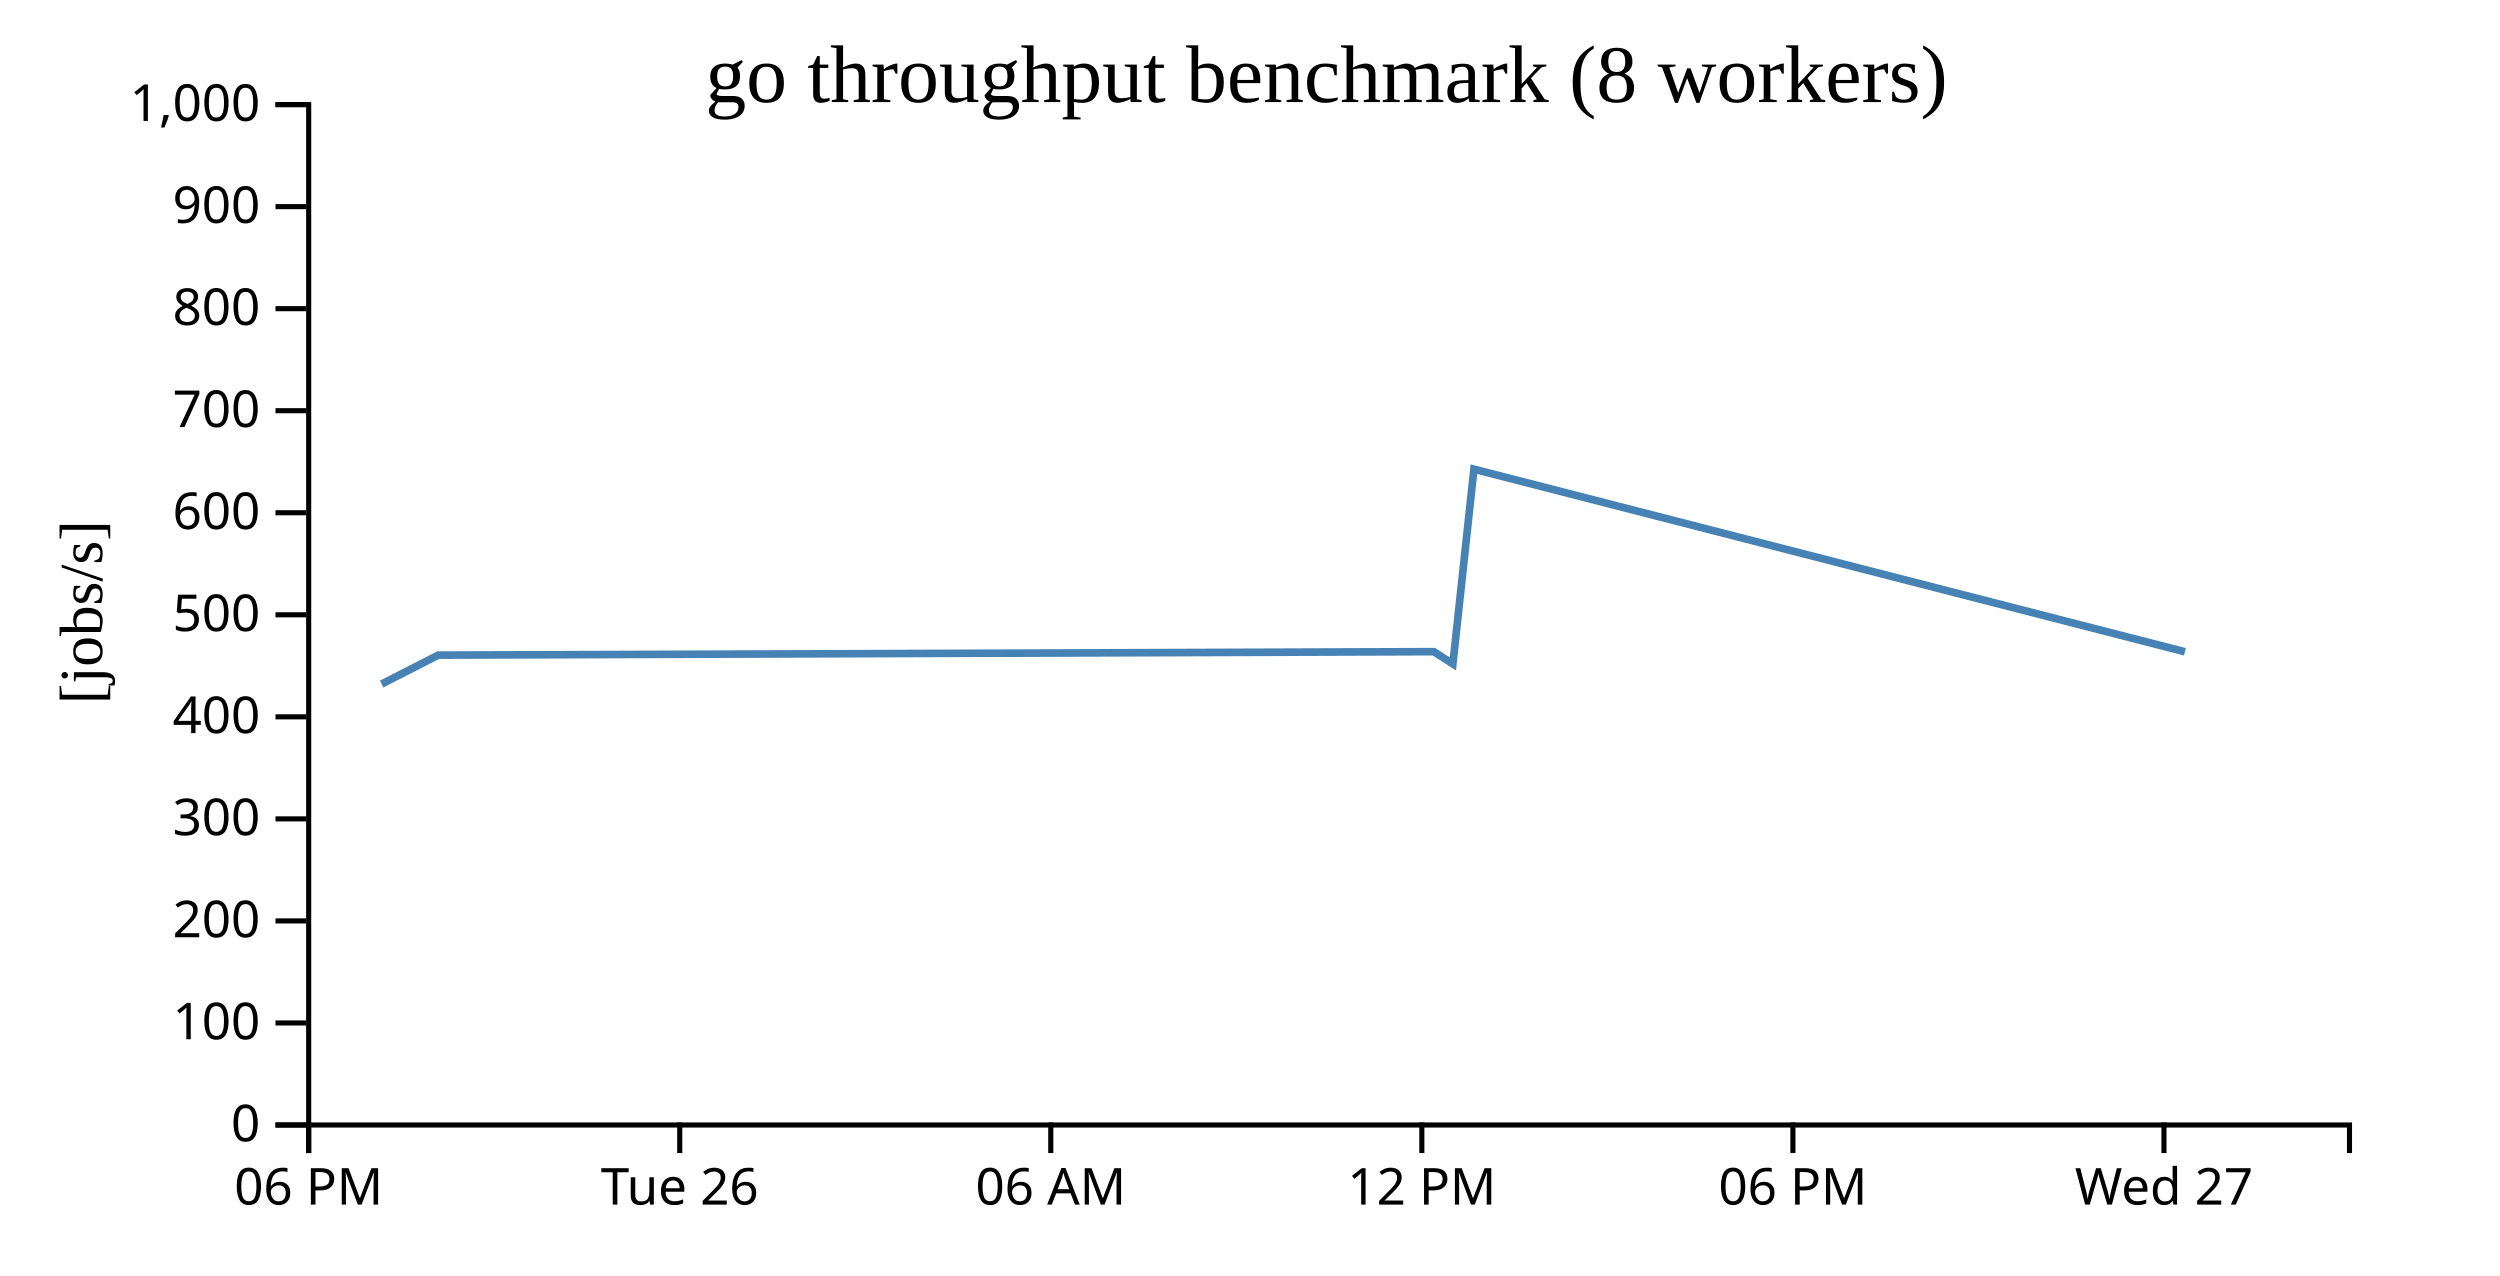
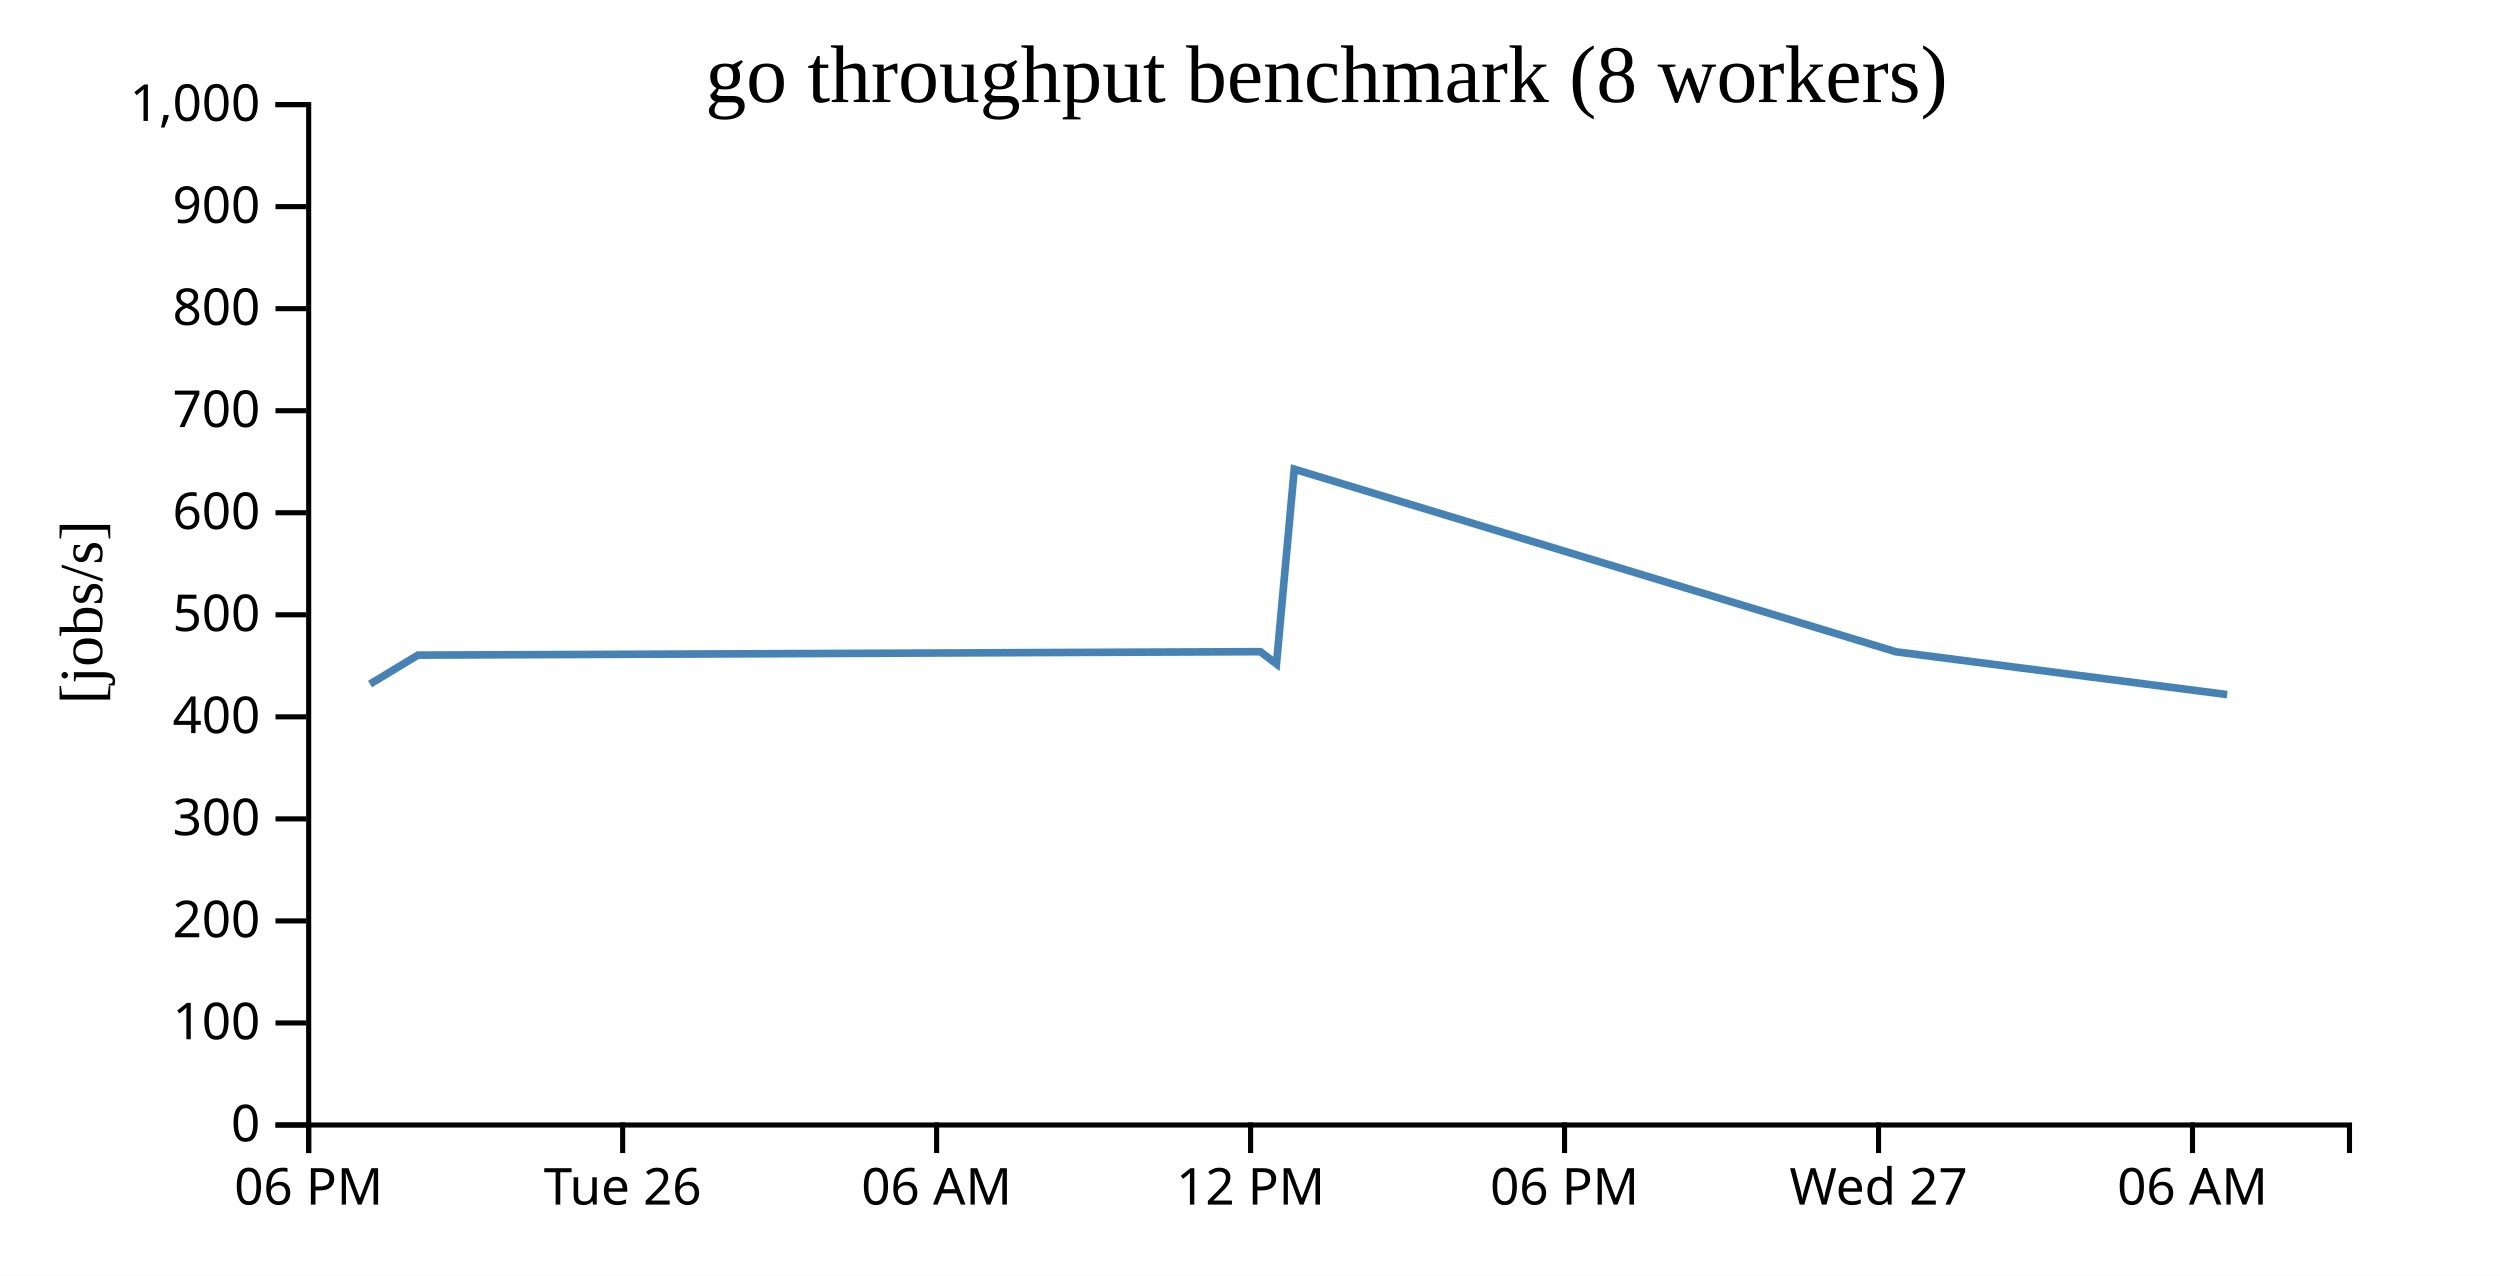
<svg xmlns="http://www.w3.org/2000/svg" width="490" height="250">
  <rect width="100%" height="100%" fill="white" />
  <g transform="translate(60,20)">
    <g transform="translate(0,200)" fill="none" font-size="10" font-family="sans-serif" text-anchor="middle">
      <path class="domain" stroke="currentColor" d="M0.5,6V0.5H400.5V6" />
      <g class="tick" opacity="1" transform="translate(0.5,0)">
        <line stroke="currentColor" y2="6" />
        <text fill="currentColor" y="9" dy="0.71em">06 PM</text>
      </g>
-       <g class="tick" opacity="1" transform="translate(73.22727,0)">
+       <g class="tick" opacity="1" transform="translate(62.03846,0)">
        <line stroke="currentColor" y2="6" />
        <text fill="currentColor" y="9" dy="0.71em">Tue 26</text>
      </g>
-       <g class="tick" opacity="1" transform="translate(145.9545,0)">
+       <g class="tick" opacity="1" transform="translate(123.5769,0)">
        <line stroke="currentColor" y2="6" />
        <text fill="currentColor" y="9" dy="0.71em">06 AM</text>
      </g>
-       <g class="tick" opacity="1" transform="translate(218.6818,0)">
+       <g class="tick" opacity="1" transform="translate(185.1154,0)">
        <line stroke="currentColor" y2="6" />
        <text fill="currentColor" y="9" dy="0.71em">12 PM</text>
      </g>
-       <g class="tick" opacity="1" transform="translate(291.4091,0)">
+       <g class="tick" opacity="1" transform="translate(246.6538,0)">
        <line stroke="currentColor" y2="6" />
        <text fill="currentColor" y="9" dy="0.71em">06 PM</text>
      </g>
-       <g class="tick" opacity="1" transform="translate(364.1364,0)">
+       <g class="tick" opacity="1" transform="translate(308.1923,0)">
        <line stroke="currentColor" y2="6" />
        <text fill="currentColor" y="9" dy="0.71em">Wed 27</text>
+       </g>
+       <g class="tick" opacity="1" transform="translate(369.7308,0)">
+         <line stroke="currentColor" y2="6" />
+         <text fill="currentColor" y="9" dy="0.71em">06 AM</text>
      </g>
    </g>
    <g fill="none" font-size="10" font-family="sans-serif" text-anchor="end">
      <path class="domain" stroke="currentColor" d="M-6,200.5H0.5V0.5H-6" />
      <g class="tick" opacity="1" transform="translate(0,200.5)">
        <line stroke="currentColor" x2="-6" />
        <text fill="currentColor" x="-9" dy="0.32em">0</text>
      </g>
      <g class="tick" opacity="1" transform="translate(0,180.5)">
        <line stroke="currentColor" x2="-6" />
        <text fill="currentColor" x="-9" dy="0.32em">100</text>
      </g>
      <g class="tick" opacity="1" transform="translate(0,160.5)">
        <line stroke="currentColor" x2="-6" />
        <text fill="currentColor" x="-9" dy="0.32em">200</text>
      </g>
      <g class="tick" opacity="1" transform="translate(0,140.5)">
        <line stroke="currentColor" x2="-6" />
        <text fill="currentColor" x="-9" dy="0.32em">300</text>
      </g>
      <g class="tick" opacity="1" transform="translate(0,120.5)">
        <line stroke="currentColor" x2="-6" />
        <text fill="currentColor" x="-9" dy="0.32em">400</text>
      </g>
      <g class="tick" opacity="1" transform="translate(0,100.5)">
        <line stroke="currentColor" x2="-6" />
        <text fill="currentColor" x="-9" dy="0.32em">500</text>
      </g>
      <g class="tick" opacity="1" transform="translate(0,80.5)">
        <line stroke="currentColor" x2="-6" />
        <text fill="currentColor" x="-9" dy="0.32em">600</text>
      </g>
      <g class="tick" opacity="1" transform="translate(0,60.5)">
        <line stroke="currentColor" x2="-6" />
        <text fill="currentColor" x="-9" dy="0.32em">700</text>
      </g>
      <g class="tick" opacity="1" transform="translate(0,40.5)">
        <line stroke="currentColor" x2="-6" />
        <text fill="currentColor" x="-9" dy="0.32em">800</text>
      </g>
      <g class="tick" opacity="1" transform="translate(0,20.5)">
        <line stroke="currentColor" x2="-6" />
        <text fill="currentColor" x="-9" dy="0.32em">900</text>
      </g>
      <g class="tick" opacity="1" transform="translate(0,0.5)">
        <line stroke="currentColor" x2="-6" />
        <text fill="currentColor" x="-9" dy="0.32em">1,000</text>
      </g>
    </g>
    <text text-anchor="middle" style="font-size: 12px" transform="rotate(-90)" y="-40" x="-100">[jobs/s]</text>
    <text text-anchor="middle" style="font-size: 16px" y="0" x="200">go throughput benchmark (8 workers)</text>
-     <path fill="none" stroke="steelblue" stroke-width="1.5" d="M14.804,114.071L25.895,108.404L221.03,107.728L224.766,110.133L228.889,71.959L368.244,107.749" />
+     <path fill="none" stroke="steelblue" stroke-width="1.5" d="M12.526,114.071L21.911,108.404L187.025,107.728L190.186,110.133L193.675,71.959L311.591,107.749L376.527,116.143" />
  </g>
</svg>
